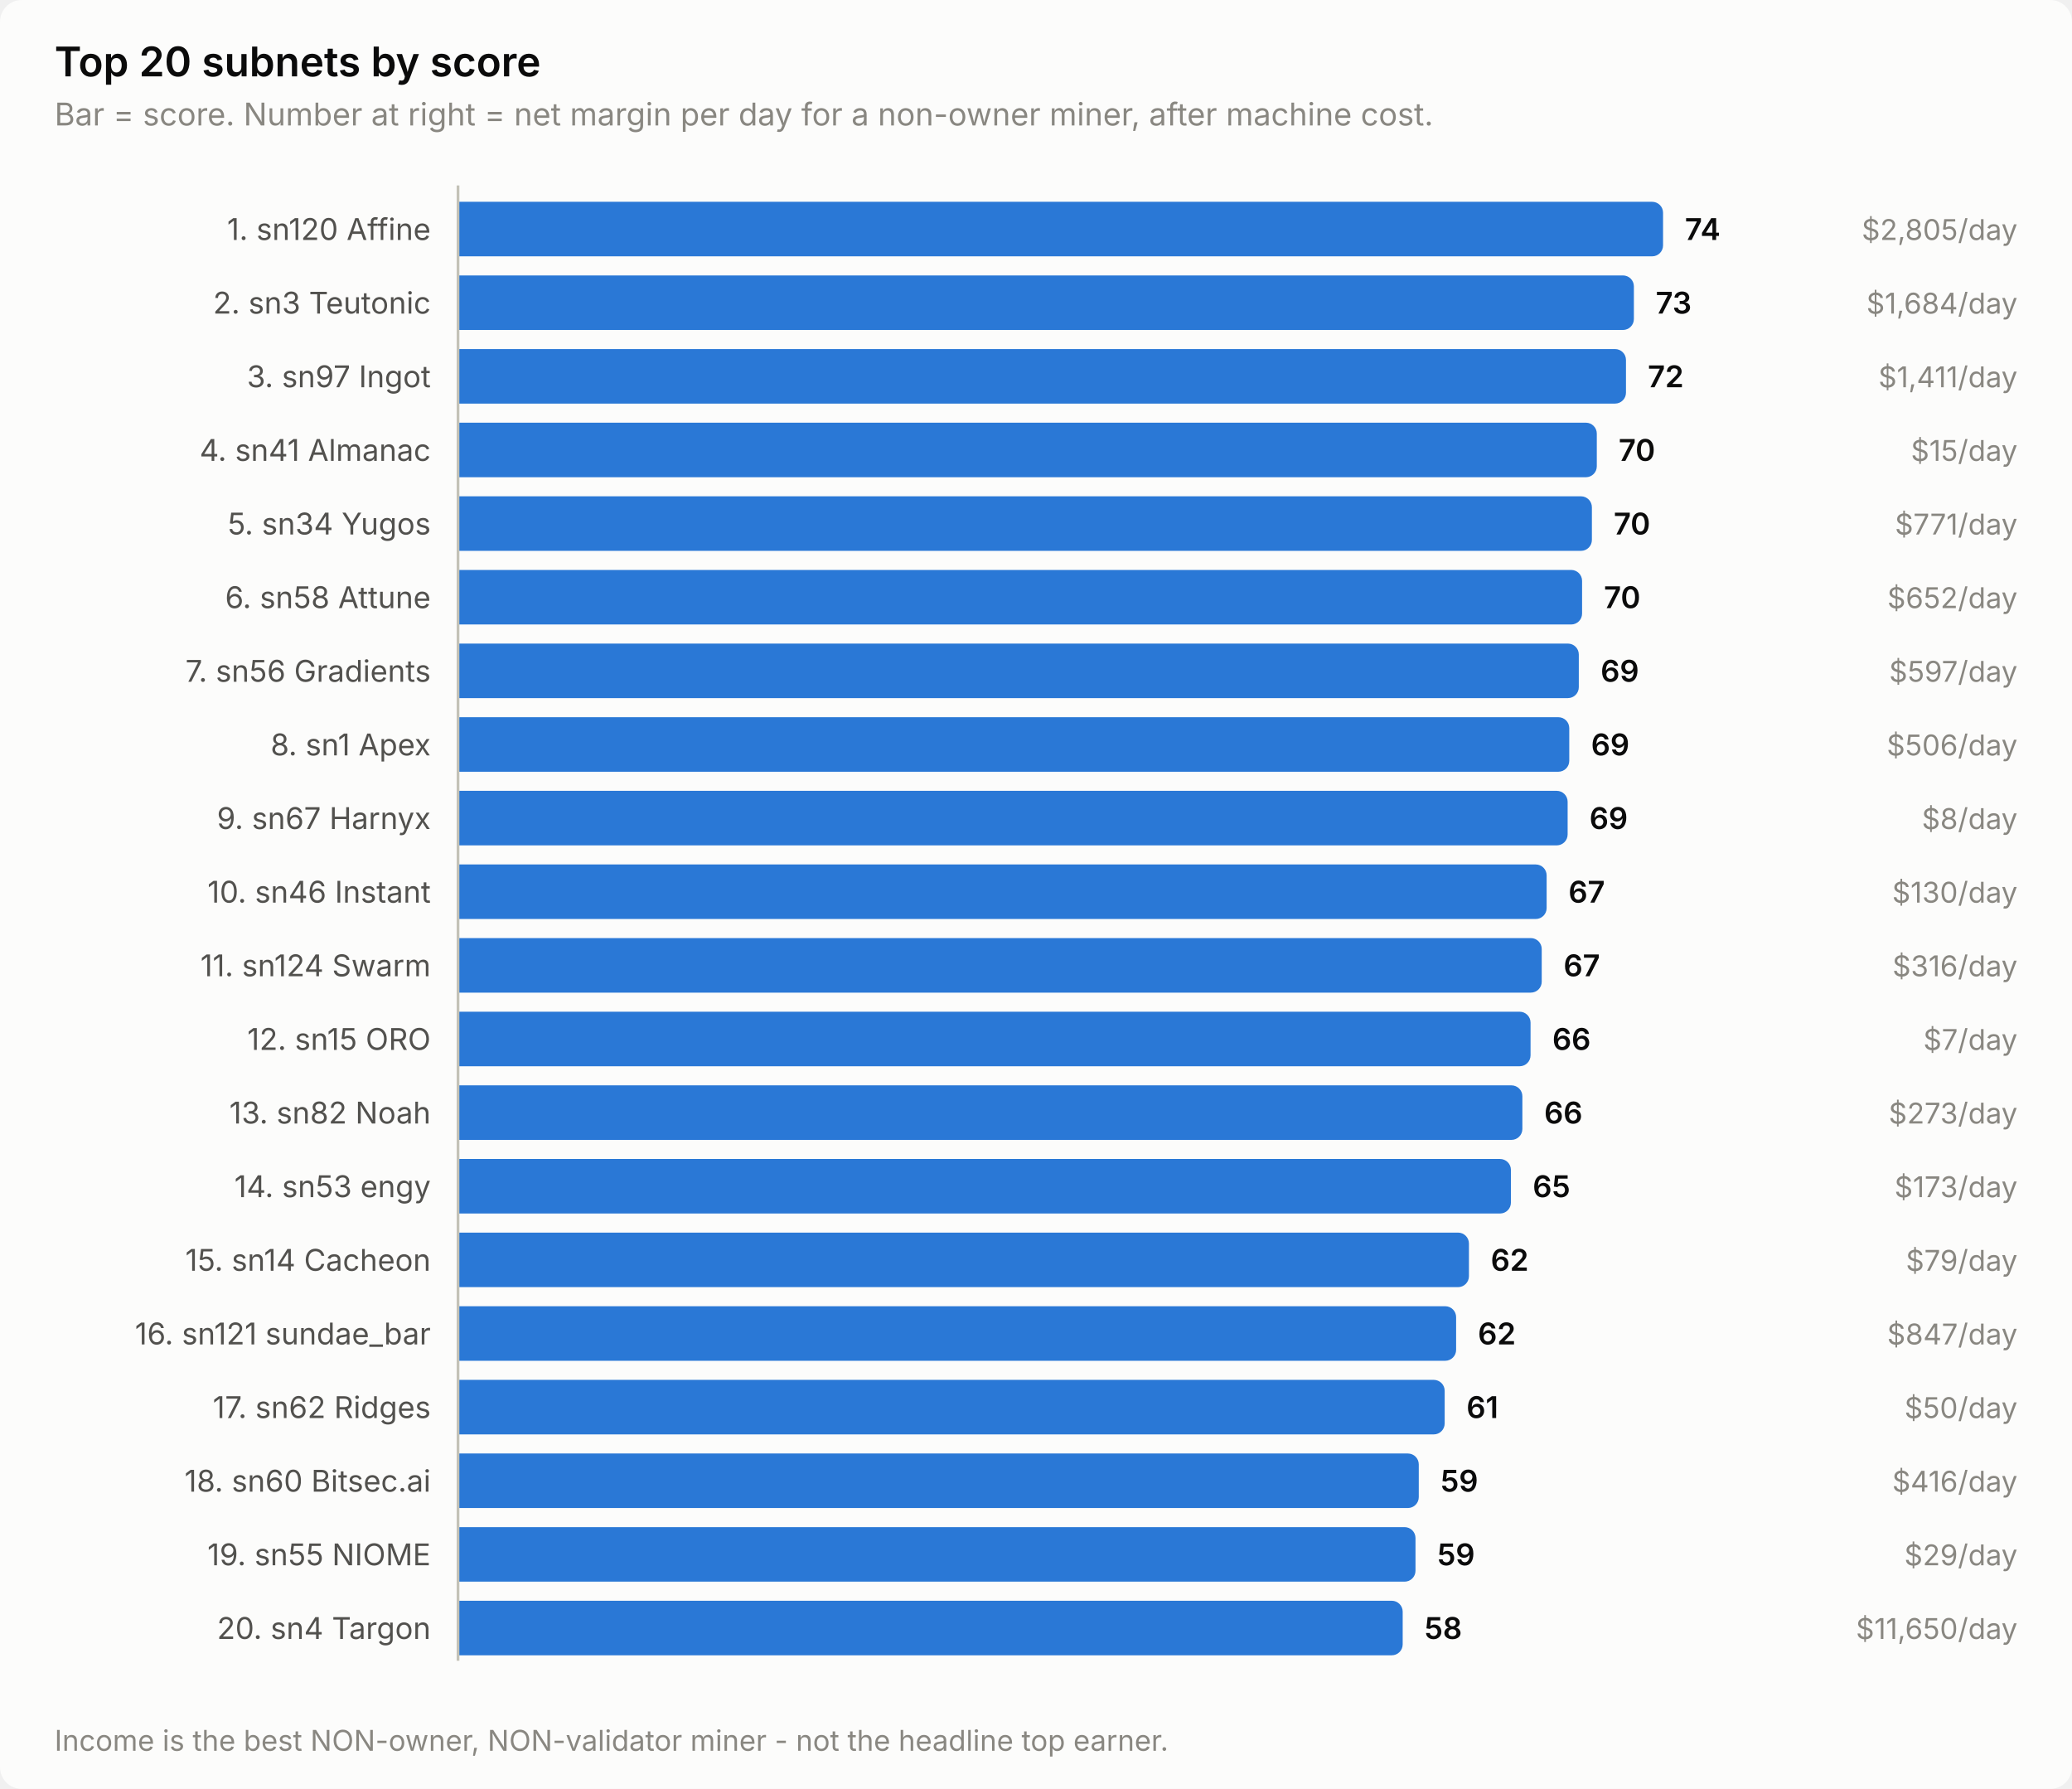
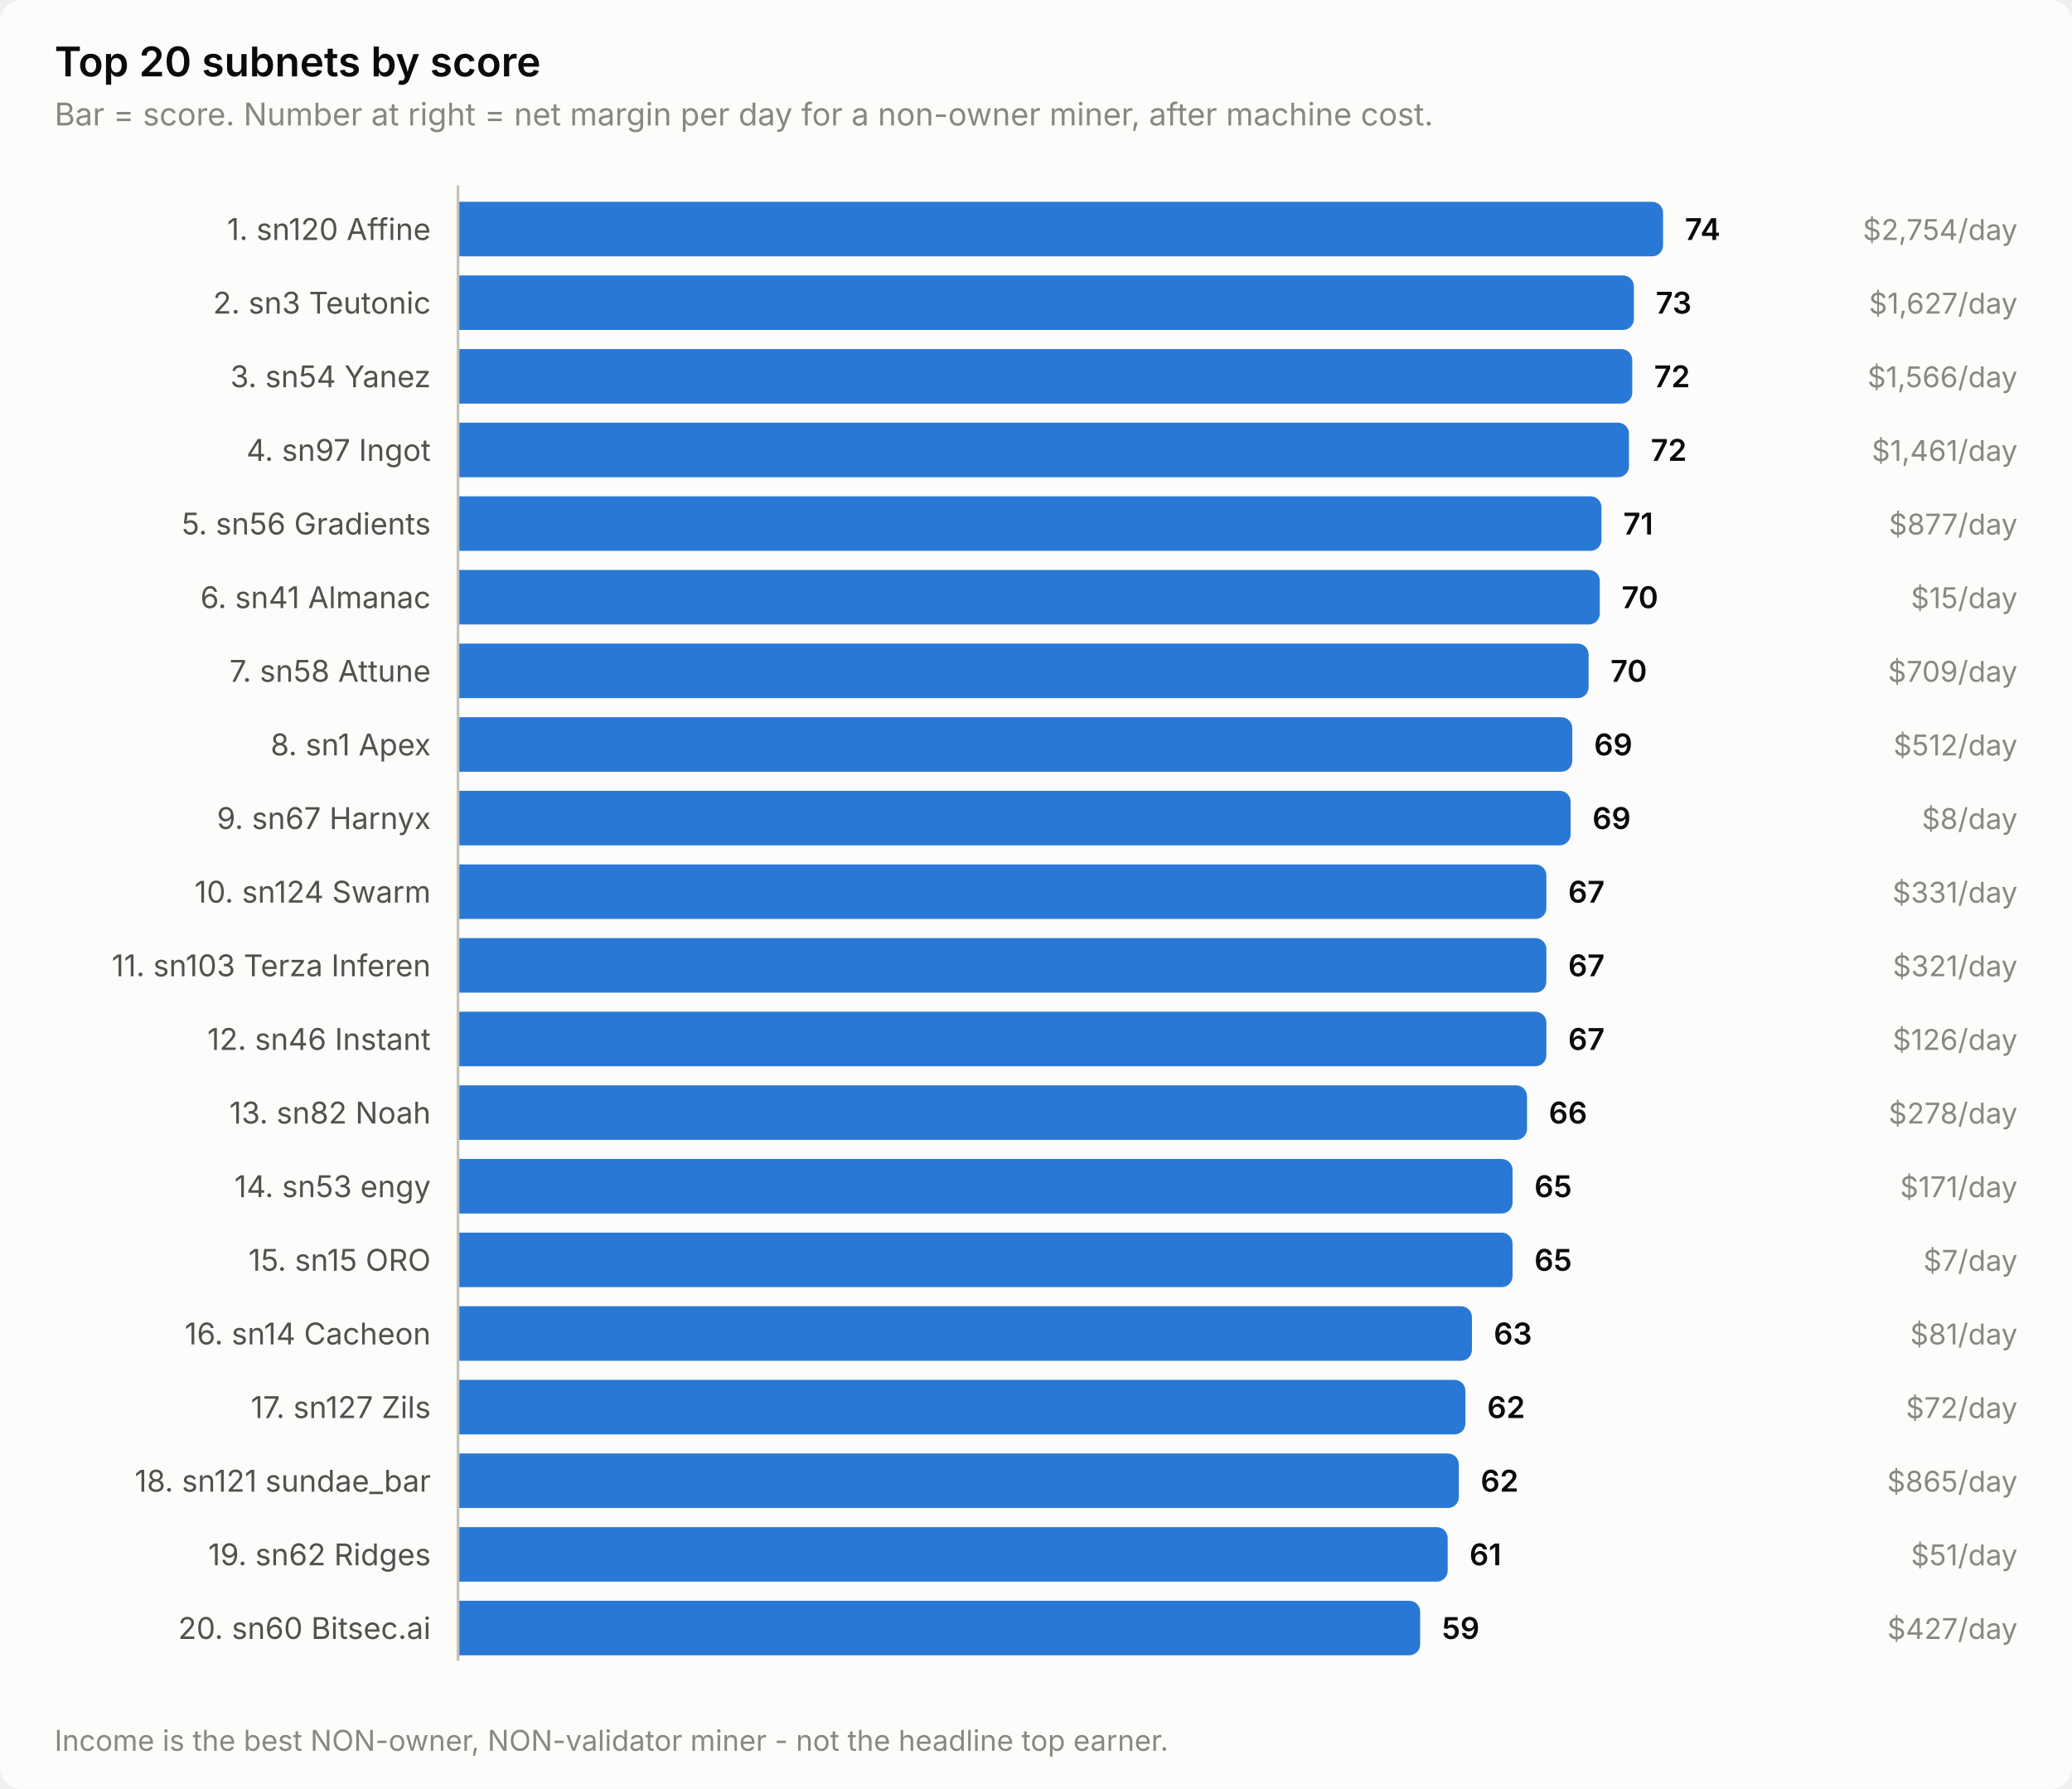
<svg xmlns="http://www.w3.org/2000/svg" width="760" height="656" viewBox="0 0 760 656" role="img" aria-label="Top 20 subnets by score">
  <style>
    text { font-family: system-ui, -apple-system, 'Segoe UI', sans-serif; }
    .t-title { font-size: 15px; font-weight: 600; }
    .t-sub { font-size: 11.5px; }
    .t-lab { font-size: 11px; }
    .t-val { font-size: 11px; font-weight: 600; font-variant-numeric: tabular-nums; }
    .t-tick { font-size: 10.5px; font-variant-numeric: tabular-nums; }

    .surface { fill: #fcfcfb; }
    .ink { fill: #0b0b0b; }
    .ink2 { fill: #52514e; }
    .muted { fill: #898781; }
    .grid { stroke: #e1e0d9; }
    .axis { stroke: #c3c2b7; }
    .accent { fill: #2a78d6; }
    .critical { fill: #d03b3b; }
    .deemph { fill: #d8d7d0; }

    @media (prefers-color-scheme: dark) {
      .surface { fill: #1a1a19; }
      .ink { fill: #ffffff; }
      .ink2 { fill: #c3c2b7; }
      .muted { fill: #898781; }
      .grid { stroke: #2c2c2a; }
      .axis { stroke: #383835; }
      .accent { fill: #3987e5; }
      .deemph { fill: #3a3a37; }
    }
</style>
  <rect class="surface" width="760" height="656" rx="8" />
  <text class="ink t-title" x="20" y="28">Top 20 subnets by score</text>
  <text class="muted t-sub" x="20" y="46">Bar = score. Number at right = net margin per day for a non-owner miner, after machine cost.</text>
  <text class="ink2 t-lab" x="158" y="88" text-anchor="end">1. sn120 Affine</text>
  <path class="accent" d="M168.0,74.0 H606.0 a4.0,4.0 0 0 1 4.0,4.0 V90.0 a4.0,4.0 0 0 1 -4.0,4.0 H168.0 Z" />
  <text class="ink t-val" x="618.0" y="88">74</text>
-   <text class="muted t-tick" x="740" y="88" text-anchor="end">$2,805/day</text>
+   <text class="muted t-tick" x="740" y="88" text-anchor="end">$2,754/day</text>
  <text class="ink2 t-lab" x="158" y="115" text-anchor="end">2. sn3 Teutonic</text>
  <path class="accent" d="M168.0,101.0 H595.3 a4.0,4.0 0 0 1 4.0,4.0 V117.0 a4.0,4.0 0 0 1 -4.0,4.0 H168.0 Z" />
  <text class="ink t-val" x="607.3" y="115">73</text>
-   <text class="muted t-tick" x="740" y="115" text-anchor="end">$1,684/day</text>
-   <text class="ink2 t-lab" x="158" y="142" text-anchor="end">3. sn97 Ingot</text>
-   <path class="accent" d="M168.0,128.0 H592.4 a4.0,4.0 0 0 1 4.0,4.0 V144.0 a4.0,4.0 0 0 1 -4.0,4.0 H168.0 Z" />
-   <text class="ink t-val" x="604.4" y="142">72</text>
-   <text class="muted t-tick" x="740" y="142" text-anchor="end">$1,411/day</text>
-   <text class="ink2 t-lab" x="158" y="169" text-anchor="end">4. sn41 Almanac</text>
-   <path class="accent" d="M168.0,155.0 H581.7 a4.0,4.0 0 0 1 4.0,4.0 V171.0 a4.0,4.0 0 0 1 -4.0,4.0 H168.0 Z" />
-   <text class="ink t-val" x="593.7" y="169">70</text>
-   <text class="muted t-tick" x="740" y="169" text-anchor="end">$15/day</text>
-   <text class="ink2 t-lab" x="158" y="196" text-anchor="end">5. sn34 Yugos</text>
-   <path class="accent" d="M168.0,182.0 H579.9 a4.0,4.0 0 0 1 4.0,4.0 V198.0 a4.0,4.0 0 0 1 -4.0,4.0 H168.0 Z" />
-   <text class="ink t-val" x="591.9" y="196">70</text>
-   <text class="muted t-tick" x="740" y="196" text-anchor="end">$771/day</text>
-   <text class="ink2 t-lab" x="158" y="223" text-anchor="end">6. sn58 Attune</text>
-   <path class="accent" d="M168.0,209.0 H576.3 a4.0,4.0 0 0 1 4.0,4.0 V225.0 a4.0,4.0 0 0 1 -4.0,4.0 H168.0 Z" />
-   <text class="ink t-val" x="588.3" y="223">70</text>
-   <text class="muted t-tick" x="740" y="223" text-anchor="end">$652/day</text>
-   <text class="ink2 t-lab" x="158" y="250" text-anchor="end">7. sn56 Gradients</text>
-   <path class="accent" d="M168.0,236.0 H575.1 a4.0,4.0 0 0 1 4.0,4.0 V252.0 a4.0,4.0 0 0 1 -4.0,4.0 H168.0 Z" />
-   <text class="ink t-val" x="587.1" y="250">69</text>
-   <text class="muted t-tick" x="740" y="250" text-anchor="end">$597/day</text>
+   <text class="muted t-tick" x="740" y="115" text-anchor="end">$1,627/day</text>
+   <text class="ink2 t-lab" x="158" y="142" text-anchor="end">3. sn54 Yanez</text>
+   <path class="accent" d="M168.0,128.0 H594.7 a4.0,4.0 0 0 1 4.0,4.0 V144.0 a4.0,4.0 0 0 1 -4.0,4.0 H168.0 Z" />
+   <text class="ink t-val" x="606.7" y="142">72</text>
+   <text class="muted t-tick" x="740" y="142" text-anchor="end">$1,566/day</text>
+   <text class="ink2 t-lab" x="158" y="169" text-anchor="end">4. sn97 Ingot</text>
+   <path class="accent" d="M168.0,155.0 H593.5 a4.0,4.0 0 0 1 4.0,4.0 V171.0 a4.0,4.0 0 0 1 -4.0,4.0 H168.0 Z" />
+   <text class="ink t-val" x="605.5" y="169">72</text>
+   <text class="muted t-tick" x="740" y="169" text-anchor="end">$1,461/day</text>
+   <text class="ink2 t-lab" x="158" y="196" text-anchor="end">5. sn56 Gradients</text>
+   <path class="accent" d="M168.0,182.0 H583.4 a4.0,4.0 0 0 1 4.0,4.0 V198.0 a4.0,4.0 0 0 1 -4.0,4.0 H168.0 Z" />
+   <text class="ink t-val" x="595.4" y="196">71</text>
+   <text class="muted t-tick" x="740" y="196" text-anchor="end">$877/day</text>
+   <text class="ink2 t-lab" x="158" y="223" text-anchor="end">6. sn41 Almanac</text>
+   <path class="accent" d="M168.0,209.0 H582.8 a4.0,4.0 0 0 1 4.0,4.0 V225.0 a4.0,4.0 0 0 1 -4.0,4.0 H168.0 Z" />
+   <text class="ink t-val" x="594.8" y="223">70</text>
+   <text class="muted t-tick" x="740" y="223" text-anchor="end">$15/day</text>
+   <text class="ink2 t-lab" x="158" y="250" text-anchor="end">7. sn58 Attune</text>
+   <path class="accent" d="M168.0,236.0 H578.7 a4.0,4.0 0 0 1 4.0,4.0 V252.0 a4.0,4.0 0 0 1 -4.0,4.0 H168.0 Z" />
+   <text class="ink t-val" x="590.7" y="250">70</text>
+   <text class="muted t-tick" x="740" y="250" text-anchor="end">$709/day</text>
  <text class="ink2 t-lab" x="158" y="277" text-anchor="end">8. sn1 Apex</text>
-   <path class="accent" d="M168.0,263.0 H571.6 a4.0,4.0 0 0 1 4.0,4.0 V279.0 a4.0,4.0 0 0 1 -4.0,4.0 H168.0 Z" />
-   <text class="ink t-val" x="583.6" y="277">69</text>
-   <text class="muted t-tick" x="740" y="277" text-anchor="end">$506/day</text>
+   <path class="accent" d="M168.0,263.0 H572.7 a4.0,4.0 0 0 1 4.0,4.0 V279.0 a4.0,4.0 0 0 1 -4.0,4.0 H168.0 Z" />
+   <text class="ink t-val" x="584.7" y="277">69</text>
+   <text class="muted t-tick" x="740" y="277" text-anchor="end">$512/day</text>
  <text class="ink2 t-lab" x="158" y="304" text-anchor="end">9. sn67 Harnyx</text>
-   <path class="accent" d="M168.0,290.0 H571.0 a4.0,4.0 0 0 1 4.0,4.0 V306.0 a4.0,4.0 0 0 1 -4.0,4.0 H168.0 Z" />
-   <text class="ink t-val" x="583.0" y="304">69</text>
+   <path class="accent" d="M168.0,290.0 H572.1 a4.0,4.0 0 0 1 4.0,4.0 V306.0 a4.0,4.0 0 0 1 -4.0,4.0 H168.0 Z" />
+   <text class="ink t-val" x="584.1" y="304">69</text>
  <text class="muted t-tick" x="740" y="304" text-anchor="end">$8/day</text>
-   <text class="ink2 t-lab" x="158" y="331" text-anchor="end">10. sn46 Instant</text>
-   <path class="accent" d="M168.0,317.0 H563.3 a4.0,4.0 0 0 1 4.0,4.0 V333.0 a4.0,4.0 0 0 1 -4.0,4.0 H168.0 Z" />
-   <text class="ink t-val" x="575.3" y="331">67</text>
-   <text class="muted t-tick" x="740" y="331" text-anchor="end">$130/day</text>
-   <text class="ink2 t-lab" x="158" y="358" text-anchor="end">11. sn124 Swarm</text>
-   <path class="accent" d="M168.0,344.0 H561.5 a4.0,4.0 0 0 1 4.0,4.0 V360.0 a4.0,4.0 0 0 1 -4.0,4.0 H168.0 Z" />
-   <text class="ink t-val" x="573.5" y="358">67</text>
-   <text class="muted t-tick" x="740" y="358" text-anchor="end">$316/day</text>
-   <text class="ink2 t-lab" x="158" y="385" text-anchor="end">12. sn15 ORO</text>
-   <path class="accent" d="M168.0,371.0 H557.4 a4.0,4.0 0 0 1 4.0,4.0 V387.0 a4.0,4.0 0 0 1 -4.0,4.0 H168.0 Z" />
-   <text class="ink t-val" x="569.4" y="385">66</text>
-   <text class="muted t-tick" x="740" y="385" text-anchor="end">$7/day</text>
+   <text class="ink2 t-lab" x="158" y="331" text-anchor="end">10. sn124 Swarm</text>
+   <path class="accent" d="M168.0,317.0 H563.2 a4.0,4.0 0 0 1 4.0,4.0 V333.0 a4.0,4.0 0 0 1 -4.0,4.0 H168.0 Z" />
+   <text class="ink t-val" x="575.2" y="331">67</text>
+   <text class="muted t-tick" x="740" y="331" text-anchor="end">$331/day</text>
+   <text class="ink2 t-lab" x="158" y="358" text-anchor="end">11. sn103 Terza Inferen</text>
+   <path class="accent" d="M168.0,344.0 H563.2 a4.0,4.0 0 0 1 4.0,4.0 V360.0 a4.0,4.0 0 0 1 -4.0,4.0 H168.0 Z" />
+   <text class="ink t-val" x="575.2" y="358">67</text>
+   <text class="muted t-tick" x="740" y="358" text-anchor="end">$321/day</text>
+   <text class="ink2 t-lab" x="158" y="385" text-anchor="end">12. sn46 Instant</text>
+   <path class="accent" d="M168.0,371.0 H563.2 a4.0,4.0 0 0 1 4.0,4.0 V387.0 a4.0,4.0 0 0 1 -4.0,4.0 H168.0 Z" />
+   <text class="ink t-val" x="575.2" y="385">67</text>
+   <text class="muted t-tick" x="740" y="385" text-anchor="end">$126/day</text>
  <text class="ink2 t-lab" x="158" y="412" text-anchor="end">13. sn82 Noah</text>
-   <path class="accent" d="M168.0,398.0 H554.4 a4.0,4.0 0 0 1 4.0,4.0 V414.0 a4.0,4.0 0 0 1 -4.0,4.0 H168.0 Z" />
-   <text class="ink t-val" x="566.4" y="412">66</text>
-   <text class="muted t-tick" x="740" y="412" text-anchor="end">$273/day</text>
+   <path class="accent" d="M168.0,398.0 H556.1 a4.0,4.0 0 0 1 4.0,4.0 V414.0 a4.0,4.0 0 0 1 -4.0,4.0 H168.0 Z" />
+   <text class="ink t-val" x="568.1" y="412">66</text>
+   <text class="muted t-tick" x="740" y="412" text-anchor="end">$278/day</text>
  <text class="ink2 t-lab" x="158" y="439" text-anchor="end">14. sn53 engy</text>
-   <path class="accent" d="M168.0,425.0 H550.2 a4.0,4.0 0 0 1 4.0,4.0 V441.0 a4.0,4.0 0 0 1 -4.0,4.0 H168.0 Z" />
-   <text class="ink t-val" x="562.2" y="439">65</text>
-   <text class="muted t-tick" x="740" y="439" text-anchor="end">$173/day</text>
-   <text class="ink2 t-lab" x="158" y="466" text-anchor="end">15. sn14 Cacheon</text>
-   <path class="accent" d="M168.0,452.0 H534.8 a4.0,4.0 0 0 1 4.0,4.0 V468.0 a4.0,4.0 0 0 1 -4.0,4.0 H168.0 Z" />
-   <text class="ink t-val" x="546.8" y="466">62</text>
-   <text class="muted t-tick" x="740" y="466" text-anchor="end">$79/day</text>
-   <text class="ink2 t-lab" x="158" y="493" text-anchor="end">16. sn121 sundae_bar</text>
-   <path class="accent" d="M168.0,479.0 H530.1 a4.0,4.0 0 0 1 4.0,4.0 V495.0 a4.0,4.0 0 0 1 -4.0,4.0 H168.0 Z" />
-   <text class="ink t-val" x="542.1" y="493">62</text>
-   <text class="muted t-tick" x="740" y="493" text-anchor="end">$847/day</text>
-   <text class="ink2 t-lab" x="158" y="520" text-anchor="end">17. sn62 Ridges</text>
-   <path class="accent" d="M168.0,506.0 H525.9 a4.0,4.0 0 0 1 4.0,4.0 V522.0 a4.0,4.0 0 0 1 -4.0,4.0 H168.0 Z" />
-   <text class="ink t-val" x="537.9" y="520">61</text>
-   <text class="muted t-tick" x="740" y="520" text-anchor="end">$50/day</text>
-   <text class="ink2 t-lab" x="158" y="547" text-anchor="end">18. sn60 Bitsec.ai</text>
-   <path class="accent" d="M168.0,533.0 H516.4 a4.0,4.0 0 0 1 4.0,4.0 V549.0 a4.0,4.0 0 0 1 -4.0,4.0 H168.0 Z" />
-   <text class="ink t-val" x="528.4" y="547">59</text>
-   <text class="muted t-tick" x="740" y="547" text-anchor="end">$416/day</text>
-   <text class="ink2 t-lab" x="158" y="574" text-anchor="end">19. sn55 NIOME</text>
-   <path class="accent" d="M168.0,560.0 H515.2 a4.0,4.0 0 0 1 4.0,4.0 V576.0 a4.0,4.0 0 0 1 -4.0,4.0 H168.0 Z" />
-   <text class="ink t-val" x="527.2" y="574">59</text>
-   <text class="muted t-tick" x="740" y="574" text-anchor="end">$29/day</text>
-   <text class="ink2 t-lab" x="158" y="601" text-anchor="end">20. sn4 Targon</text>
-   <path class="accent" d="M168.0,587.0 H510.5 a4.0,4.0 0 0 1 4.0,4.0 V603.0 a4.0,4.0 0 0 1 -4.0,4.0 H168.0 Z" />
-   <text class="ink t-val" x="522.5" y="601">58</text>
-   <text class="muted t-tick" x="740" y="601" text-anchor="end">$11,650/day</text>
+   <path class="accent" d="M168.0,425.0 H550.8 a4.0,4.0 0 0 1 4.0,4.0 V441.0 a4.0,4.0 0 0 1 -4.0,4.0 H168.0 Z" />
+   <text class="ink t-val" x="562.8" y="439">65</text>
+   <text class="muted t-tick" x="740" y="439" text-anchor="end">$171/day</text>
+   <text class="ink2 t-lab" x="158" y="466" text-anchor="end">15. sn15 ORO</text>
+   <path class="accent" d="M168.0,452.0 H550.8 a4.0,4.0 0 0 1 4.0,4.0 V468.0 a4.0,4.0 0 0 1 -4.0,4.0 H168.0 Z" />
+   <text class="ink t-val" x="562.8" y="466">65</text>
+   <text class="muted t-tick" x="740" y="466" text-anchor="end">$7/day</text>
+   <text class="ink2 t-lab" x="158" y="493" text-anchor="end">16. sn14 Cacheon</text>
+   <path class="accent" d="M168.0,479.0 H535.9 a4.0,4.0 0 0 1 4.0,4.0 V495.0 a4.0,4.0 0 0 1 -4.0,4.0 H168.0 Z" />
+   <text class="ink t-val" x="547.9" y="493">63</text>
+   <text class="muted t-tick" x="740" y="493" text-anchor="end">$81/day</text>
+   <text class="ink2 t-lab" x="158" y="520" text-anchor="end">17. sn127 Zils</text>
+   <path class="accent" d="M168.0,506.0 H533.5 a4.0,4.0 0 0 1 4.0,4.0 V522.0 a4.0,4.0 0 0 1 -4.0,4.0 H168.0 Z" />
+   <text class="ink t-val" x="545.5" y="520">62</text>
+   <text class="muted t-tick" x="740" y="520" text-anchor="end">$72/day</text>
+   <text class="ink2 t-lab" x="158" y="547" text-anchor="end">18. sn121 sundae_bar</text>
+   <path class="accent" d="M168.0,533.0 H531.1 a4.0,4.0 0 0 1 4.0,4.0 V549.0 a4.0,4.0 0 0 1 -4.0,4.0 H168.0 Z" />
+   <text class="ink t-val" x="543.1" y="547">62</text>
+   <text class="muted t-tick" x="740" y="547" text-anchor="end">$865/day</text>
+   <text class="ink2 t-lab" x="158" y="574" text-anchor="end">19. sn62 Ridges</text>
+   <path class="accent" d="M168.0,560.0 H527.0 a4.0,4.0 0 0 1 4.0,4.0 V576.0 a4.0,4.0 0 0 1 -4.0,4.0 H168.0 Z" />
+   <text class="ink t-val" x="539.0" y="574">61</text>
+   <text class="muted t-tick" x="740" y="574" text-anchor="end">$51/day</text>
+   <text class="ink2 t-lab" x="158" y="601" text-anchor="end">20. sn60 Bitsec.ai</text>
+   <path class="accent" d="M168.0,587.0 H516.9 a4.0,4.0 0 0 1 4.0,4.0 V603.0 a4.0,4.0 0 0 1 -4.0,4.0 H168.0 Z" />
+   <text class="ink t-val" x="528.9" y="601">59</text>
+   <text class="muted t-tick" x="740" y="601" text-anchor="end">$427/day</text>
  <line class="axis" x1="168" y1="68" x2="168" y2="609" stroke-width="1" />
  <text class="muted t-tick" x="20" y="642">Income is the best NON-owner, NON-validator miner - not the headline top earner.</text>
</svg>
